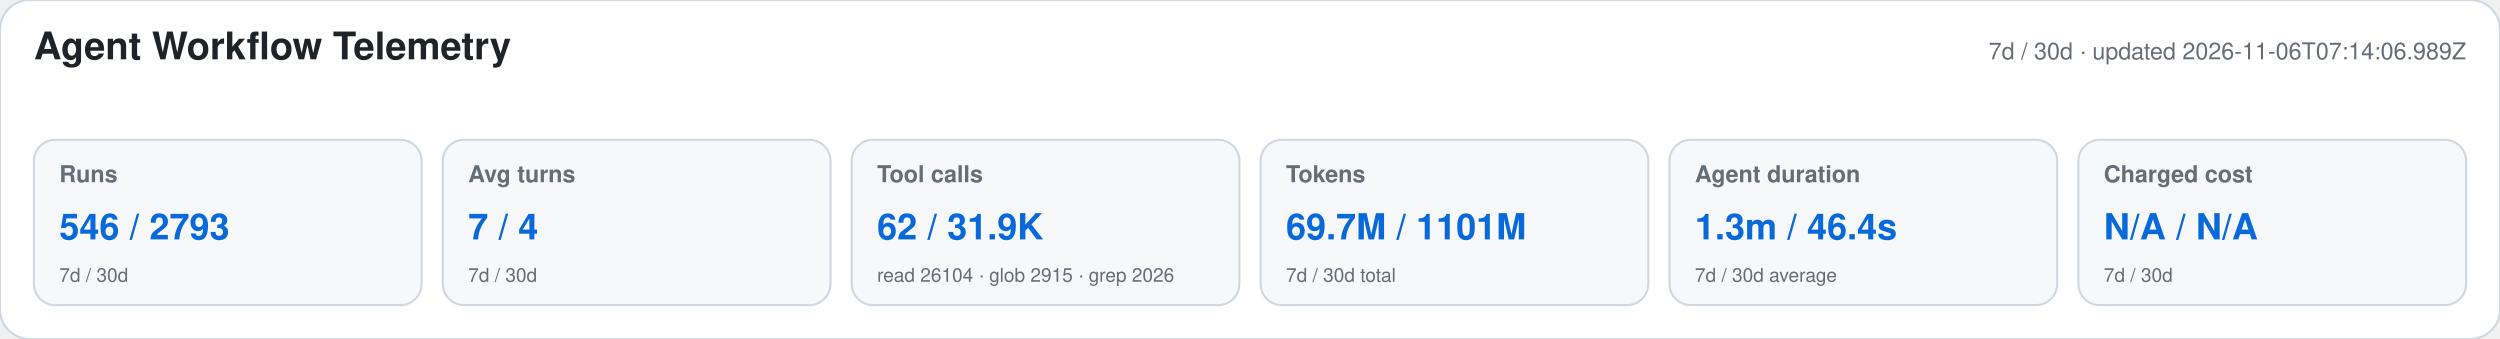
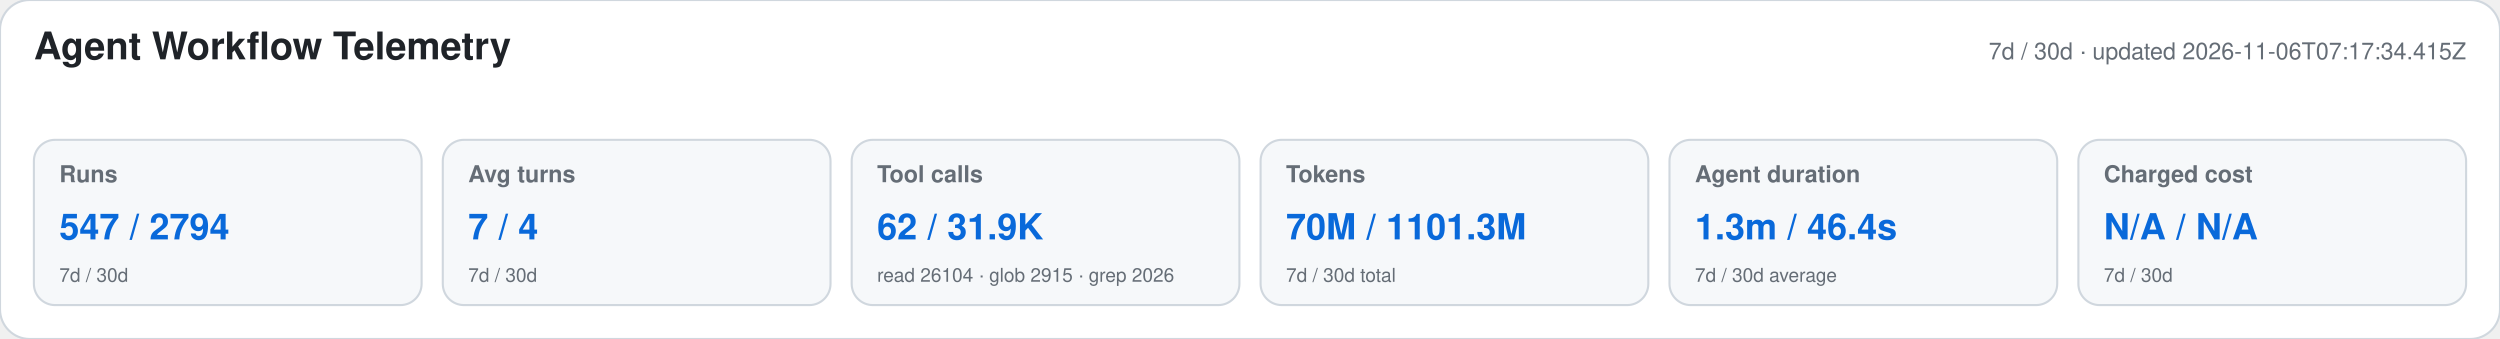
<svg xmlns="http://www.w3.org/2000/svg" width="1180" height="160" viewBox="0 0 1180 160" role="img" aria-labelledby="title desc">
  <style>text{font-family:-apple-system,BlinkMacSystemFont,"Segoe UI",Helvetica,Arial,sans-serif}.heading{font-size:18px;font-weight:650;fill:#1f2328}.meta,.label,.secondary{fill:#656d76}.meta,.label{font-size:11px}.label{font-weight:600}.primary{font-size:17px;font-weight:700;fill:#0969da}.secondary{font-size:9px}</style>
  <rect width="1180" height="160" rx="14" fill="#ffffff" stroke="#d0d7de" />
  <text x="16" y="28" class="heading">Agent Workflow Telemetry</text>
-   <text x="1164" y="28" text-anchor="end" class="meta">7d / 30d · updated 2026-11-06T07:14:06.989Z</text>
+   <text x="1164" y="28" text-anchor="end" class="meta">7d / 30d · updated 2026-11-06T07:17:34.415Z</text>
  <g>
    <rect x="16" y="66" width="183" height="78" rx="10" fill="#f6f8fa" stroke="#d0d7de" />
    <text x="28" y="86" class="label">Runs</text>
-     <text x="28" y="113" class="primary">546 / 2793</text>
+     <text x="28" y="113" class="primary">547 / 2794</text>
    <text x="28" y="133" class="secondary">7d / 30d</text>
  </g>
  <g>
    <rect x="209" y="66" width="183" height="78" rx="10" fill="#f6f8fa" stroke="#d0d7de" />
    <text x="221" y="86" class="label">Avg turns</text>
    <text x="221" y="113" class="primary">7 / 4</text>
    <text x="221" y="133" class="secondary">7d / 30d</text>
  </g>
  <g>
    <rect x="402" y="66" width="183" height="78" rx="10" fill="#f6f8fa" stroke="#d0d7de" />
    <text x="414" y="86" class="label">Tool calls</text>
    <text x="414" y="113" class="primary">62 / 31.9K</text>
    <text x="414" y="133" class="secondary">read 26104 · glob 2915 · grep 2026</text>
  </g>
  <g>
    <rect x="595" y="66" width="183" height="78" rx="10" fill="#f6f8fa" stroke="#d0d7de" />
    <text x="607" y="86" class="label">Tokens</text>
-     <text x="607" y="113" class="primary">69.7M / 1101M</text>
+     <text x="607" y="113" class="primary">70M / 1101.3M</text>
    <text x="607" y="133" class="secondary">7d / 30d total</text>
  </g>
  <g>
    <rect x="788" y="66" width="183" height="78" rx="10" fill="#f6f8fa" stroke="#d0d7de" />
    <text x="800" y="86" class="label">Agent duration</text>
    <text x="800" y="113" class="primary">1.3m / 46.4s</text>
    <text x="800" y="133" class="secondary">7d / 30d average</text>
  </g>
  <g>
    <rect x="981" y="66" width="183" height="78" rx="10" fill="#f6f8fa" stroke="#d0d7de" />
    <text x="993" y="86" class="label">Charged cost</text>
    <text x="993" y="113" class="primary">N/A / N/A</text>
    <text x="993" y="133" class="secondary">7d / 30d</text>
  </g>
</svg>
